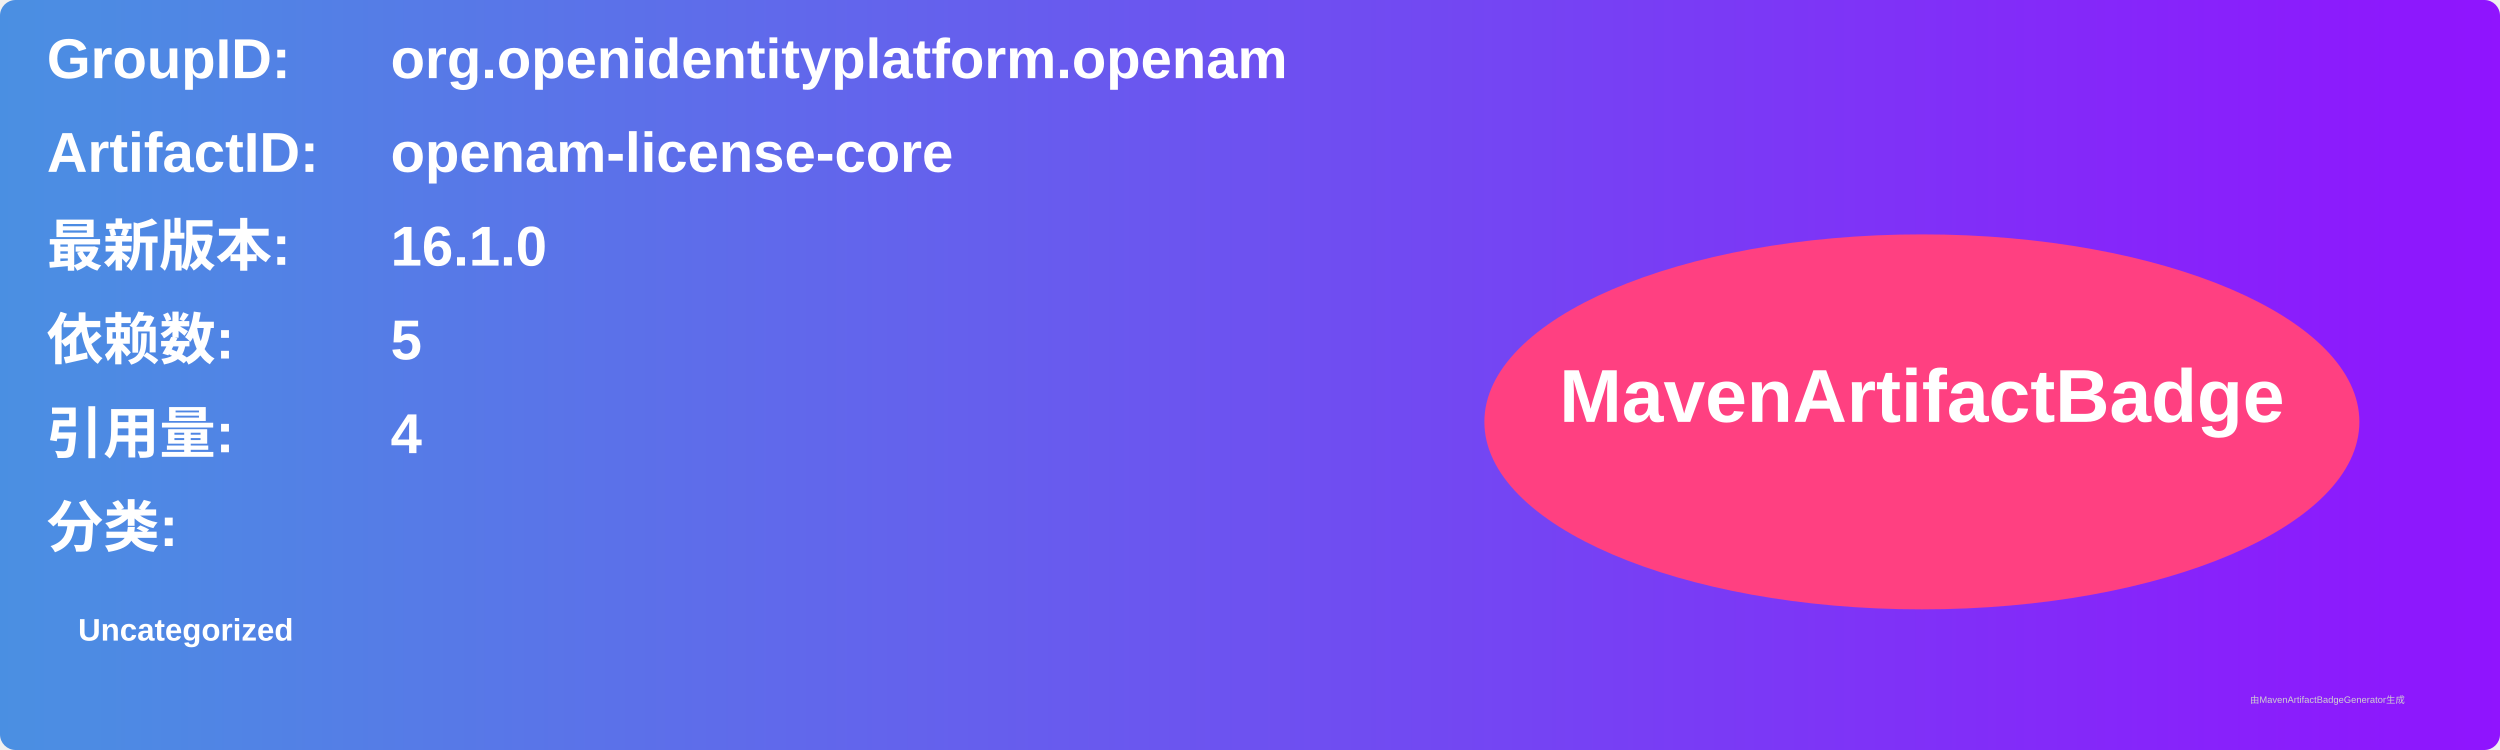
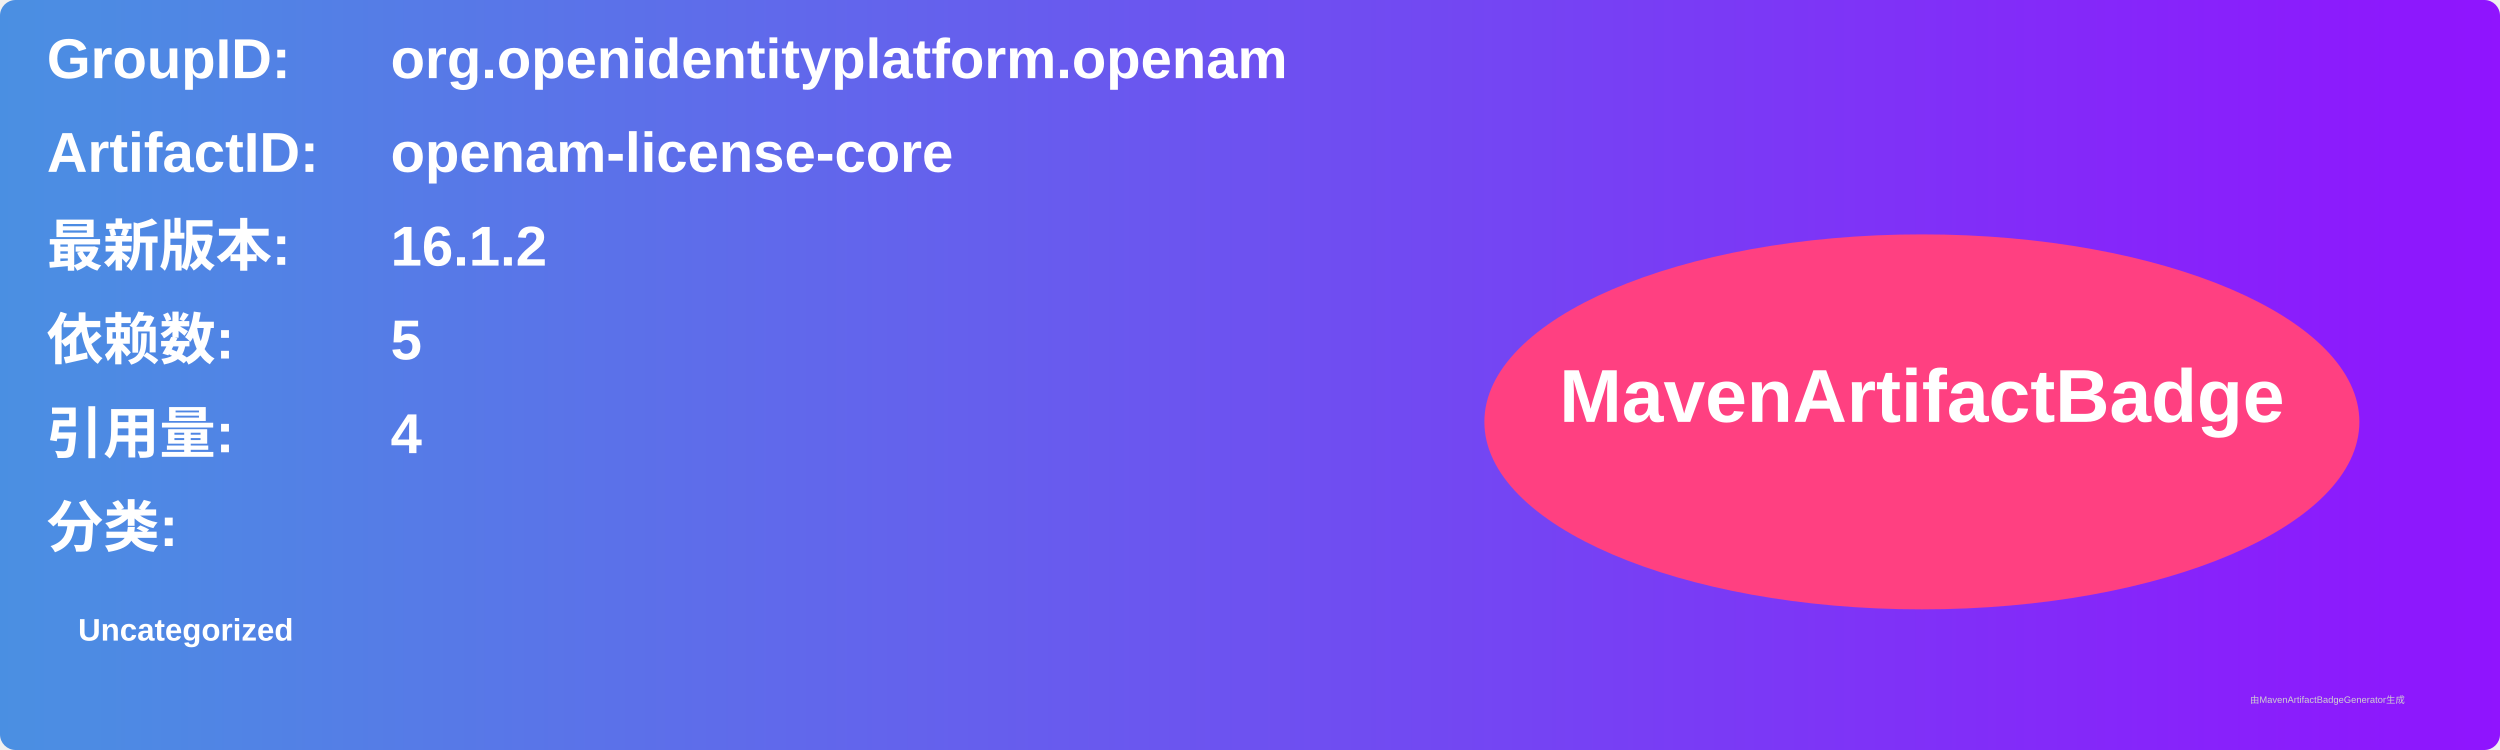
<svg xmlns="http://www.w3.org/2000/svg" width="800" height="240" viewBox="0 0 800 240">
  <linearGradient id="grad" x1="0%" y1="0%" x2="100%" y2="0%">
    <stop offset="0%" stop-color="#4a90e2" />
    <stop offset="100%" stop-color="#9013fe" />
  </linearGradient>
  <rect width="100%" height="100%" rx="5" ry="5" fill="url(#grad)" />
  <g transform="translate(15, 15)">
    <text x="0" y="10" font-family="Arial" font-size="18" fill="white" font-weight="bold" width="260">GroupID:</text>
    <text x="110" y="10" font-family="Arial" font-size="18" fill="white" font-weight="bold" width="460">org.openidentityplatform.openam</text>
    <text x="0" y="40" font-family="Arial" font-size="18" fill="white" font-weight="bold" width="260">ArtifactID:</text>
    <text x="110" y="40" font-family="Arial" font-size="18" fill="white" font-weight="bold" width="460">openam-license-core</text>
    <text x="0" y="70" font-family="Arial" font-size="18" fill="white" font-weight="bold">最新版本:</text>
    <text x="110" y="70" font-family="Arial" font-size="18" fill="white" font-weight="bold">
-       <tspan font-weight="bold">16.1.0</tspan>
+       <tspan font-weight="bold">16.1.2</tspan>
    </text>
    <text x="0" y="100" font-family="Arial" font-size="18" fill="white" font-weight="bold">依赖数: </text>
    <text x="110" y="100" font-family="Arial" font-size="18" fill="white">
      <tspan font-weight="bold">5</tspan>
    </text>
    <text x="0" y="130" font-family="Arial" font-size="18" fill="white" font-weight="bold">引用量: </text>
    <text x="110" y="130" font-family="Arial" font-size="18" fill="white">
      <tspan font-weight="bold">4</tspan>
    </text>
    <text x="0" y="160" font-family="Arial" font-size="18" fill="white" font-weight="bold">分类:</text>
    <text x="10" y="190" font-family="Arial" font-size="10" fill="white">
      <tspan font-weight="bold">Uncategorized</tspan>
    </text>
    <ellipse cx="600" cy="120" rx="140" ry="60" fill="#ff4081" />
    <text x="600" y="120" text-anchor="middle" font-family="Arial" font-size="24" fill="white" font-weight="bold">MavenArtifactBadge</text>
  </g>
  <text x="720" y="225" font-family="Arial" font-size="3" fill="#d0d0d0">由MavenArtifactBadgeGenerator生成</text>
</svg>
